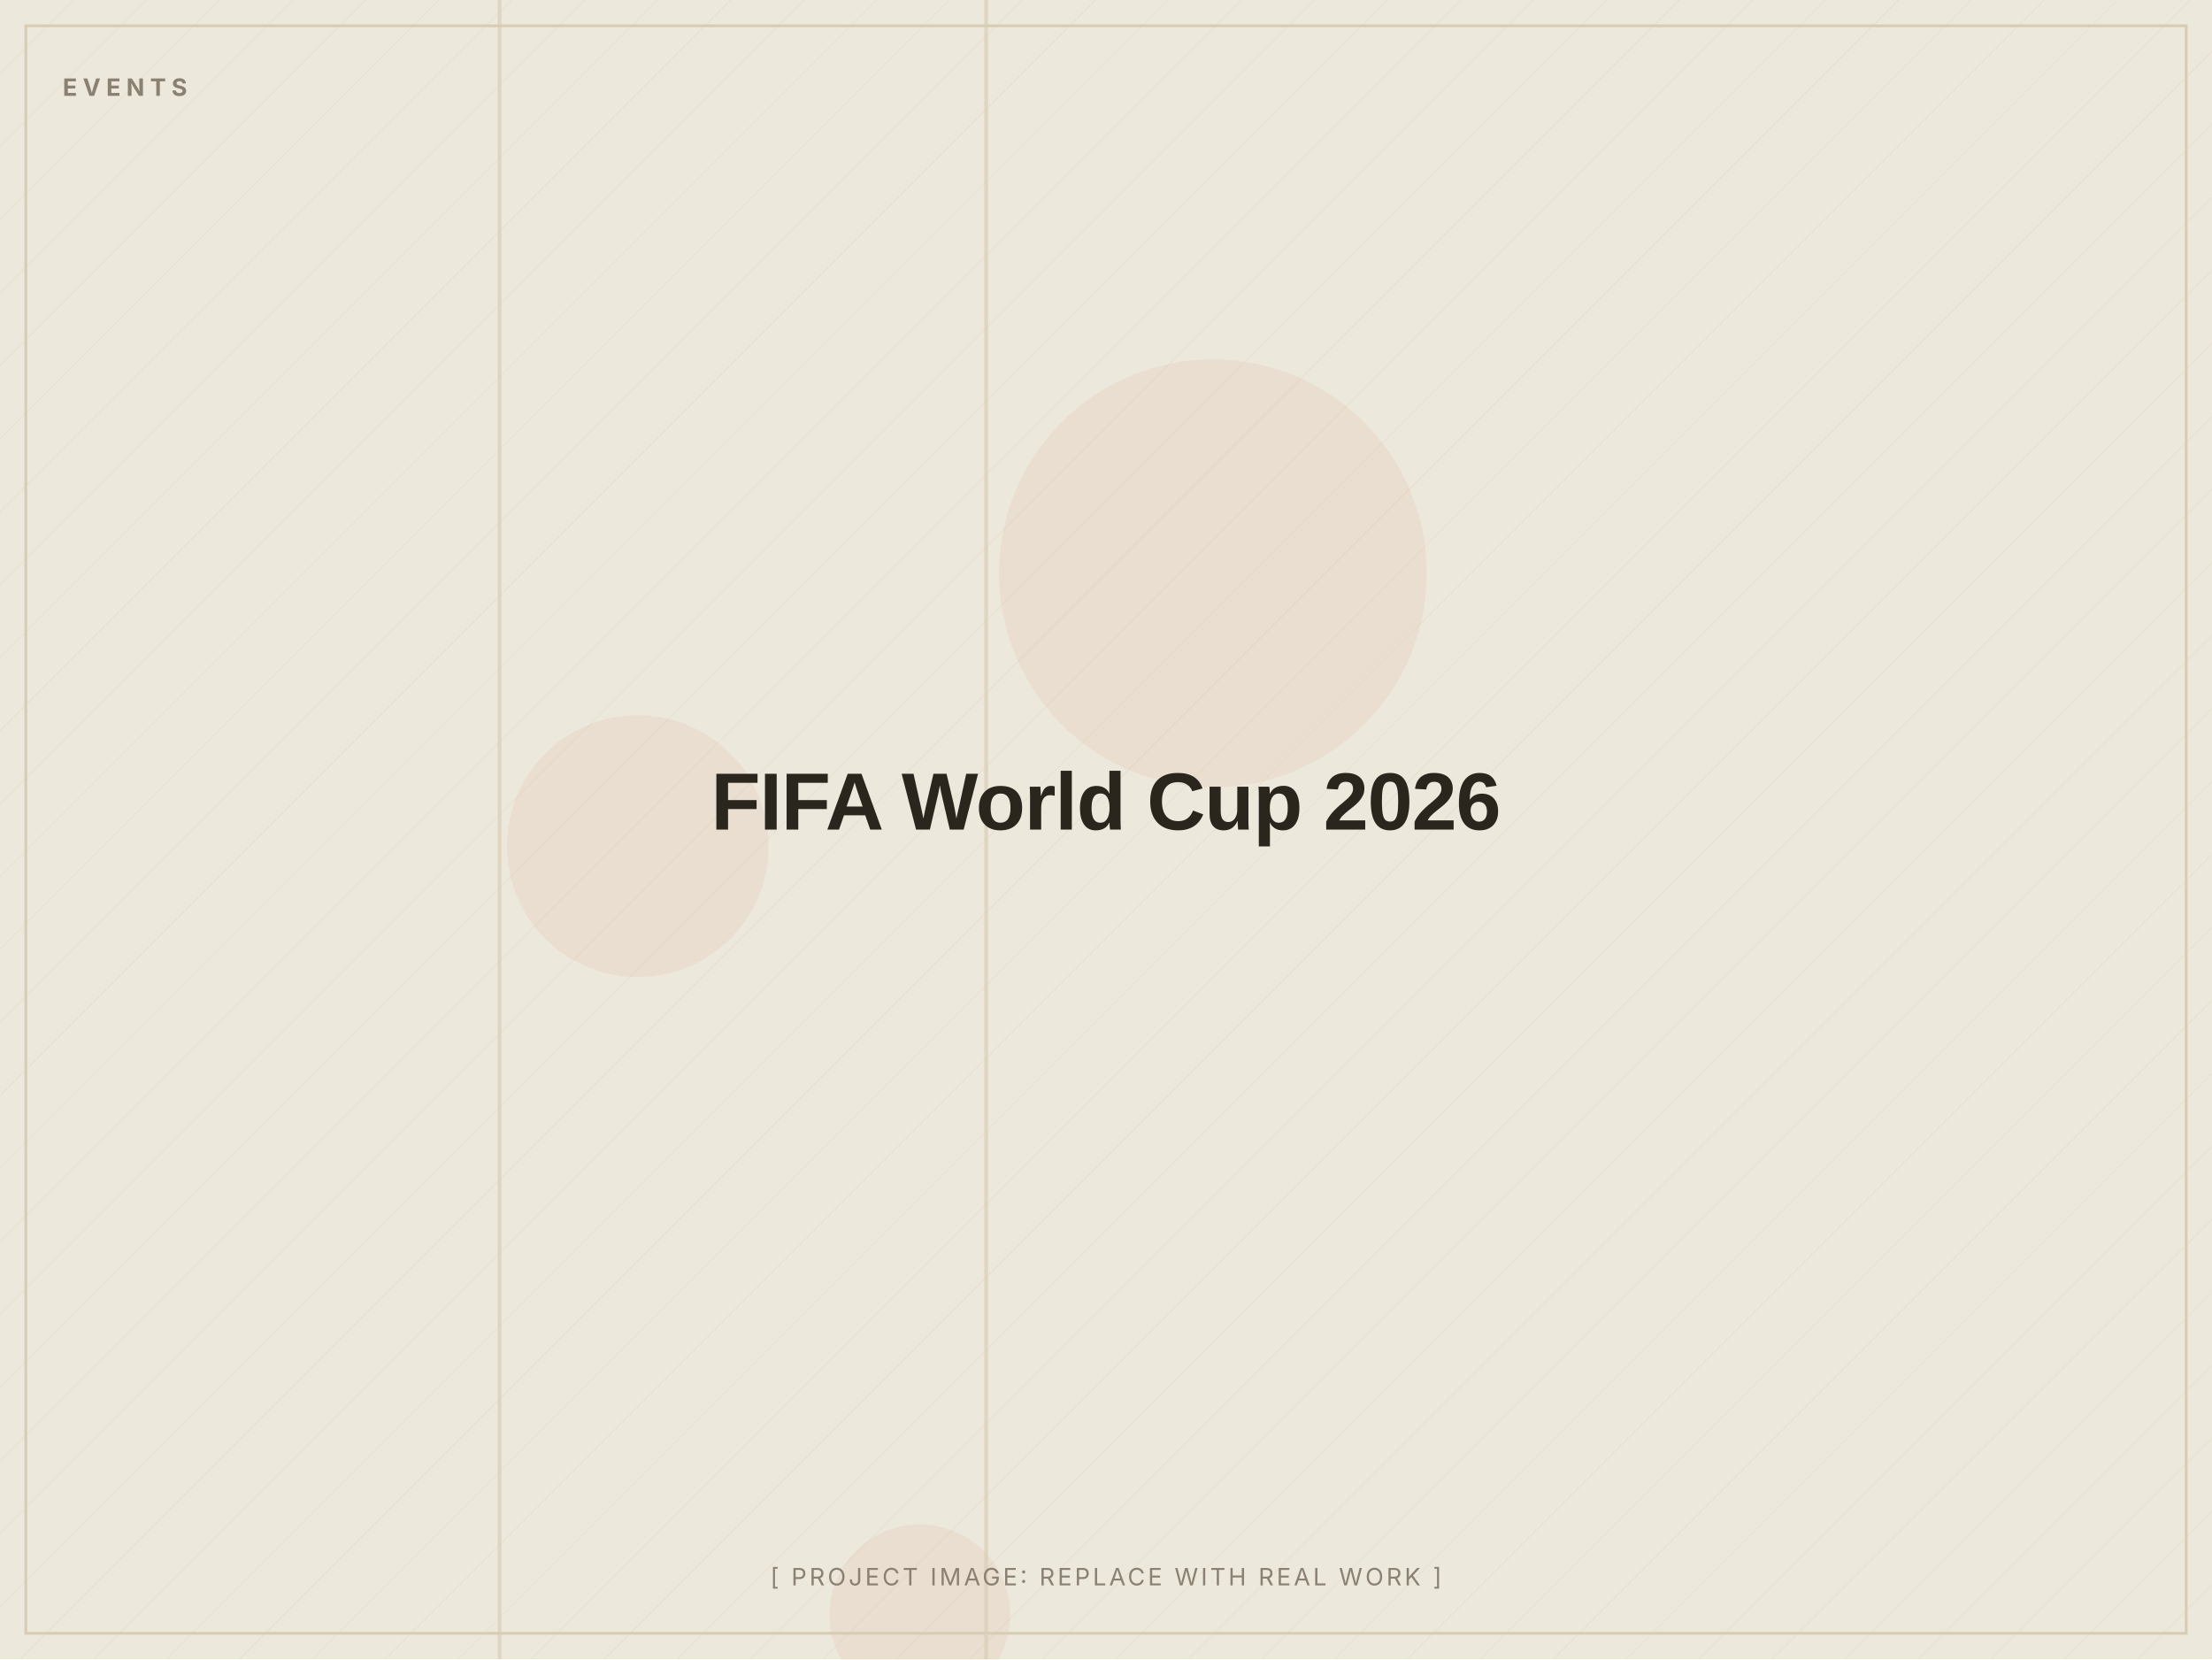
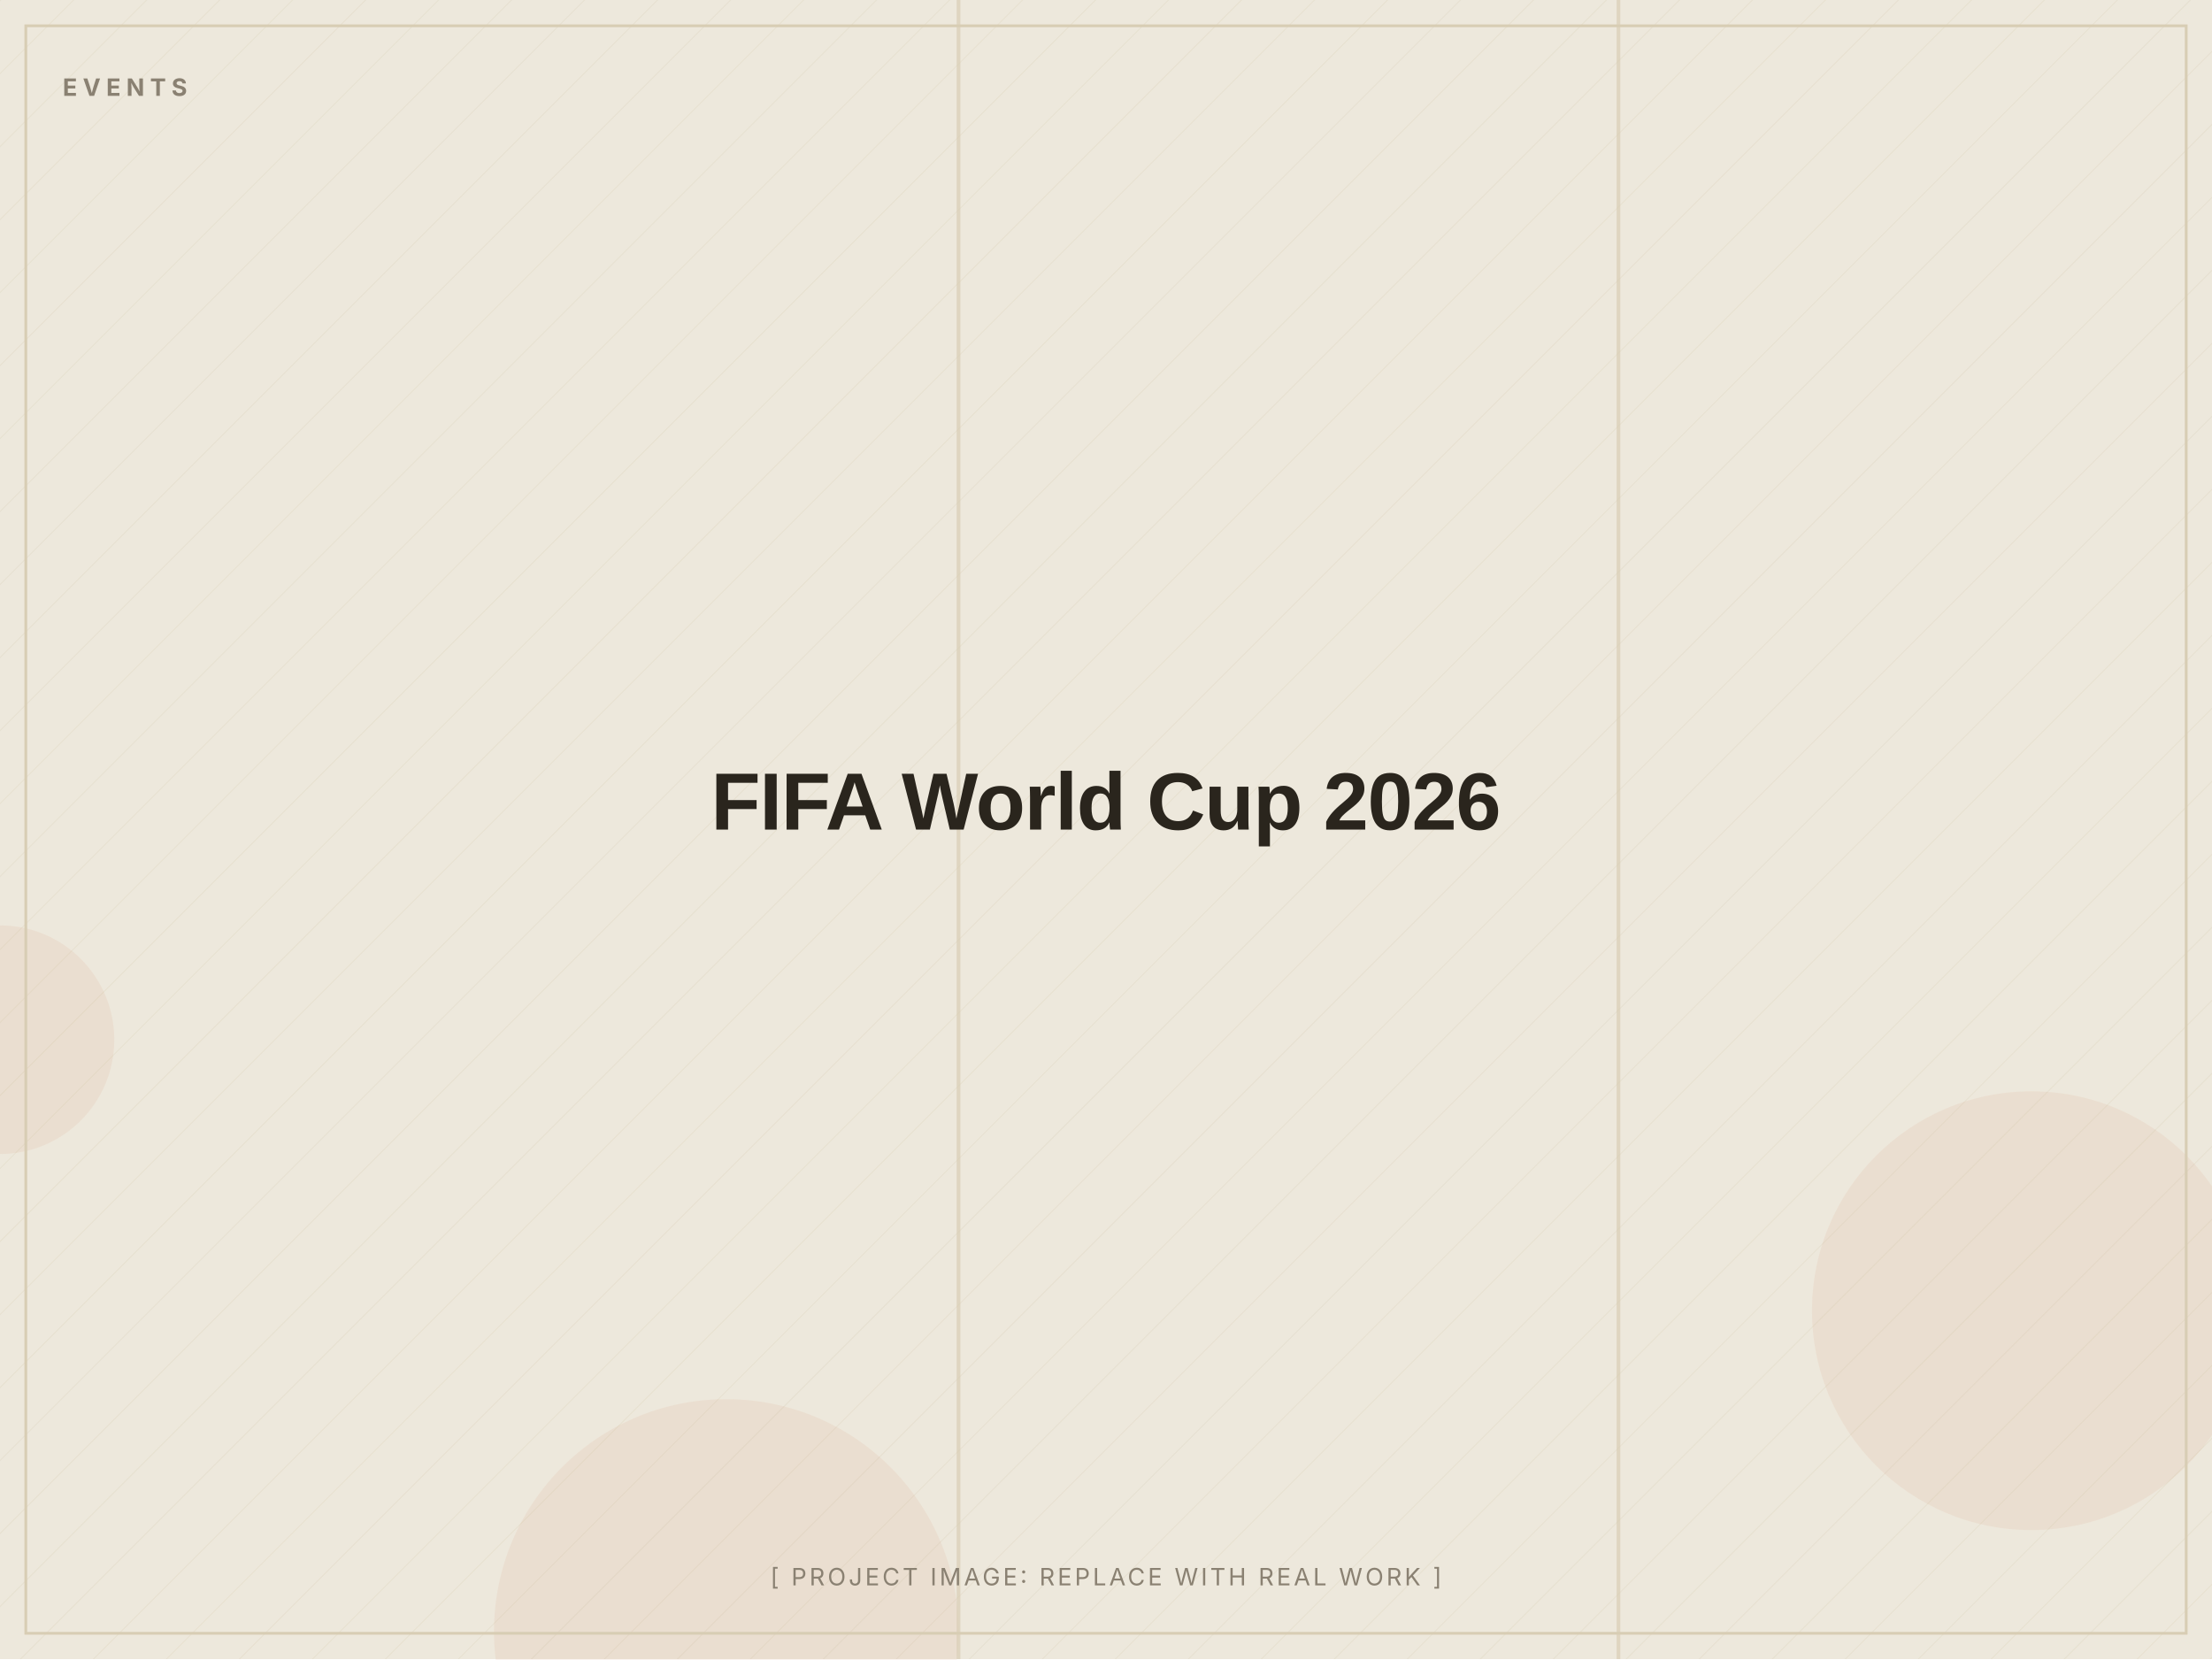
<svg xmlns="http://www.w3.org/2000/svg" width="1200" height="900" viewBox="0 0 1200 900" role="img" aria-label="FIFA World Cup 2026 (placeholder image)">
  <defs>
    <pattern id="d" width="28" height="28" patternUnits="userSpaceOnUse" patternTransform="rotate(45)">
      <line x1="0" y1="0" x2="0" y2="28" stroke="#D8CDB4" stroke-width="1" opacity="0.5" />
    </pattern>
  </defs>
  <rect width="1200" height="900" fill="#EDE8DC" />
  <rect width="1200" height="900" fill="url(#d)" opacity="0.55" />
-   <circle cx="658" cy="311" r="116" fill="#C2410C" opacity="0.06" />
-   <circle cx="346" cy="459" r="71" fill="#C2410C" opacity="0.06" />
-   <circle cx="499" cy="876" r="49" fill="#C2410C" opacity="0.06" />
-   <rect x="534" y="0" width="2" height="900" fill="#D8CDB4" opacity="0.7" />
-   <rect x="270" y="0" width="2" height="900" fill="#D8CDB4" opacity="0.7" />
+   <circle cx="394" cy="885" r="126" fill="#C2410C" opacity="0.06" />
+   <circle cx="1102" cy="711" r="119" fill="#C2410C" opacity="0.06" />
+   <circle cx="0" cy="564" r="62" fill="#C2410C" opacity="0.06" />
+   <rect x="877" y="0" width="2" height="900" fill="#D8CDB4" opacity="0.7" />
+   <rect x="519" y="0" width="2" height="900" fill="#D8CDB4" opacity="0.7" />
  <rect x="14" y="14" width="1172" height="872" fill="none" stroke="#D8CDB4" stroke-width="1.5" />
  <text x="34" y="52" font-family="Inter, Arial, sans-serif" font-weight="700" font-size="13" letter-spacing="3" fill="#8A8172">EVENTS</text>
  <text x="600.0" y="450.0" text-anchor="middle" font-family="Archivo, Arial, sans-serif" font-weight="800" font-size="44" letter-spacing="-0.5" fill="#2A251D">FIFA World Cup 2026</text>
  <text x="600.0" y="860" text-anchor="middle" font-family="Inter, Arial, sans-serif" font-size="13" letter-spacing="1.5" fill="#8A8172">[ PROJECT IMAGE: REPLACE WITH REAL WORK ]</text>
</svg>
